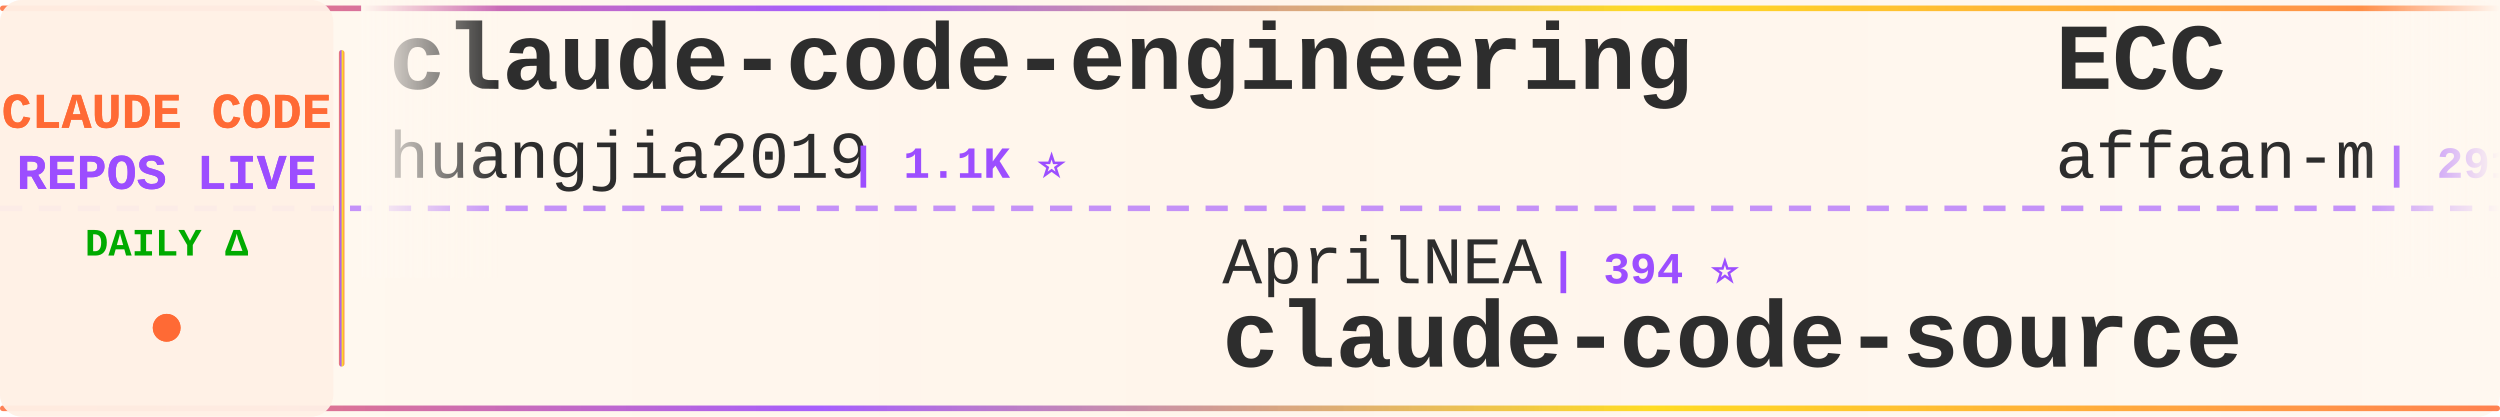
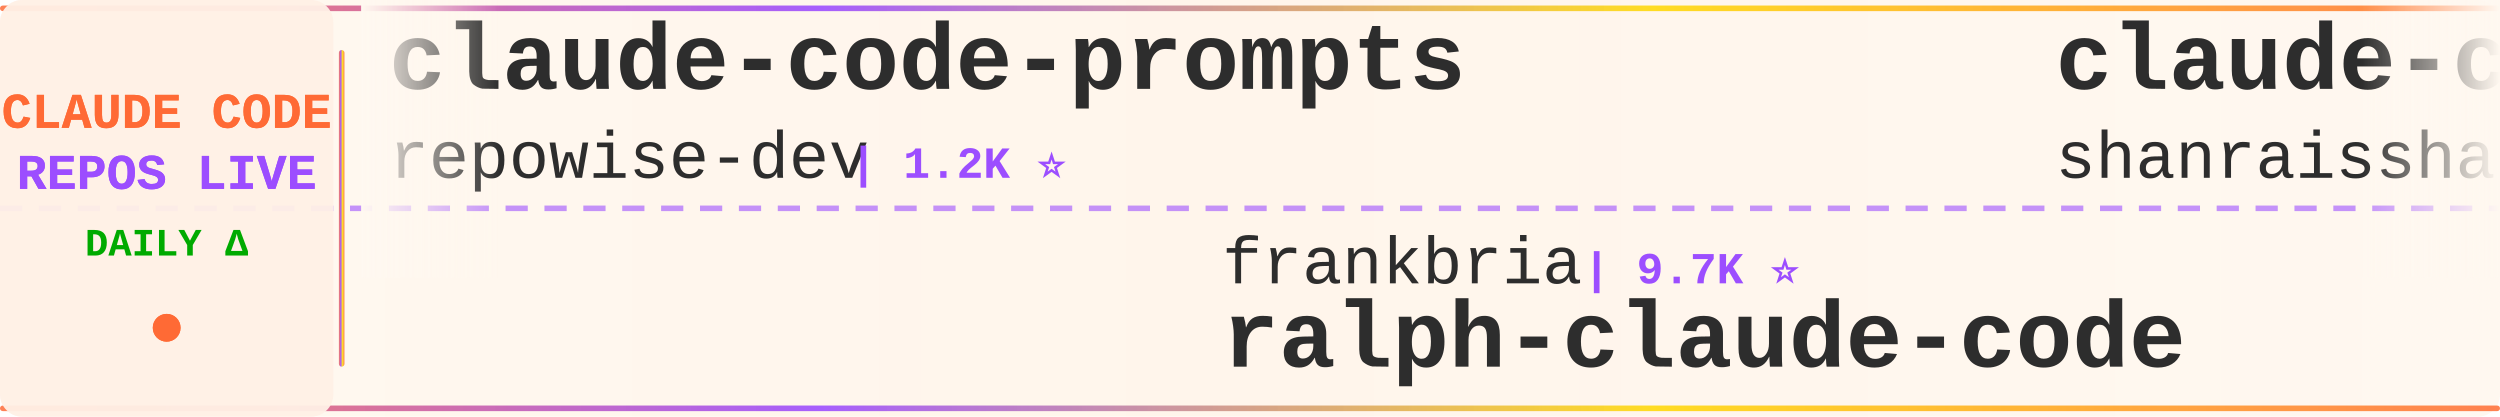
<svg xmlns="http://www.w3.org/2000/svg" width="900" height="150">
  <defs>
    <linearGradient id="tickerBg" x1="0%" y1="0%" x2="100%" y2="0%">
      <stop offset="0%" style="stop-color:#fff8f0;stop-opacity:0.98" />
      <stop offset="50%" style="stop-color:#fff5eb;stop-opacity:1" />
      <stop offset="100%" style="stop-color:#fff8f0;stop-opacity:0.98" />
    </linearGradient>
    <linearGradient id="borderGrad" x1="0%" y1="0%" x2="100%" y2="0%">
      <stop offset="0%" style="stop-color:#FF6B35;stop-opacity:0.85">
        <animate attributeName="stop-opacity" values="0.85;1;0.85" dur="2s" repeatCount="indefinite" />
      </stop>
      <stop offset="33%" style="stop-color:#9C4EFF;stop-opacity:0.9">
        <animate attributeName="stop-opacity" values="0.9;1;0.9" dur="2.2s" repeatCount="indefinite" />
      </stop>
      <stop offset="66%" style="stop-color:#FFD700;stop-opacity:0.85">
        <animate attributeName="stop-opacity" values="0.85;1;0.85" dur="1.8s" repeatCount="indefinite" />
      </stop>
      <stop offset="100%" style="stop-color:#FF6B35;stop-opacity:0.85">
        <animate attributeName="stop-opacity" values="0.85;1;0.85" dur="2s" repeatCount="indefinite" />
      </stop>
    </linearGradient>
    <filter id="textGlow">
      <feGaussianBlur stdDeviation="0.15" result="coloredBlur" />
      <feMerge>
        <feMergeNode in="coloredBlur" />
        <feMergeNode in="SourceGraphic" />
      </feMerge>
    </filter>
    <filter id="metricGlow">
      <feGaussianBlur stdDeviation="0.2" result="coloredBlur" />
      <feMerge>
        <feMergeNode in="coloredBlur" />
        <feMergeNode in="SourceGraphic" />
      </feMerge>
    </filter>
    <linearGradient id="leftFade" x1="0%" y1="0%" x2="100%" y2="0%">
      <stop offset="0%" style="stop-color:#fff8f0;stop-opacity:1" />
      <stop offset="100%" style="stop-color:#fff8f0;stop-opacity:0" />
    </linearGradient>
    <linearGradient id="rightFade" x1="0%" y1="0%" x2="100%" y2="0%">
      <stop offset="0%" style="stop-color:#fff8f0;stop-opacity:0" />
      <stop offset="100%" style="stop-color:#fff8f0;stop-opacity:1" />
    </linearGradient>
  </defs>
  <rect width="900" height="150" fill="url(#tickerBg)" rx="8" />
  <rect x="0" y="2" width="900" height="2" fill="url(#borderGrad)" rx="1" />
  <rect x="0" y="146" width="900" height="2" fill="url(#borderGrad)" rx="1" />
  <line x1="0" y1="75" x2="900" y2="75" stroke="#9C4EFF" stroke-width="2" stroke-dasharray="8 6" opacity="0.6" />
  <rect x="0" y="0" width="120" height="150" fill="#fff0e6" opacity="0.95" rx="8" />
  <text x="60" y="46" font-family="'Courier New', monospace" font-size="18" font-weight="bold" fill="#FF6B35" text-anchor="middle" filter="url(#textGlow)">
    CLAUDE CODE
  </text>
  <text x="60" y="68" font-family="'Courier New', monospace" font-size="18" font-weight="bold" fill="#9C4EFF" text-anchor="middle" filter="url(#textGlow)">
    REPOS LIVE
  </text>
  <text x="60" y="92" font-family="'Courier New', monospace" font-size="14" font-weight="bold" fill="#00aa00" text-anchor="middle">
    DAILY Δ
  </text>
  <circle cx="60" cy="118" r="5" fill="#FF6B35" filter="url(#metricGlow)">
    <animate attributeName="r" values="4;6;4" dur="1.5s" repeatCount="indefinite" />
    <animate attributeName="opacity" values="0.6;1;0.6" dur="1.5s" repeatCount="indefinite" />
  </circle>
  <rect x="122" y="18" width="2" height="114" fill="url(#borderGrad)" rx="1" />
  <clipPath id="tickerClip">
    <rect x="130" y="0" width="770" height="150" />
  </clipPath>
  <g clip-path="url(#tickerClip)">
    <g id="tickerItems">
      <animateTransform attributeName="transform" attributeType="XML" type="translate" from="0 0" to="-3000 0" dur="54s" repeatCount="indefinite" />
      <g transform="translate(0, 0)">
-         <text x="140" y="32" font-family="'Courier New', monospace" font-size="34" font-weight="bold" fill="#2d2d2d">claude-code-engineering</text>
-         <text x="140" y="64" font-family="'Courier New', monospace" font-size="24" font-weight="normal" fill="#2d2d2d" opacity="1.0">huangjia2019</text>
-         <text x="306" y="64" font-family="'Courier New', monospace" font-size="16" font-weight="bold" fill="#9C4EFF"> | 1.1K ⭐</text>
+         <text x="140" y="32" font-family="'Courier New', monospace" font-size="34" font-weight="bold" fill="#2d2d2d">claude-code-prompts</text>
+         <text x="140" y="64" font-family="'Courier New', monospace" font-size="24" font-weight="normal" fill="#2d2d2d" opacity="1.0">repowise-dev</text>
+         <text x="306" y="64" font-family="'Courier New', monospace" font-size="16" font-weight="bold" fill="#9C4EFF"> | 1.2K ⭐</text>
      </g>
      <g transform="translate(300, 0)">
-         <text x="140" y="102" font-family="'Courier New', monospace" font-size="24" font-weight="normal" fill="#2d2d2d" opacity="1.0">AprilNEA</text>
-         <text x="258" y="102" font-family="'Courier New', monospace" font-size="16" font-weight="bold" fill="#9C4EFF"> | 394 ⭐</text>
-         <text x="140" y="132" font-family="'Courier New', monospace" font-size="34" font-weight="bold" fill="#2d2d2d">claude-code-source</text>
+         <text x="140" y="102" font-family="'Courier New', monospace" font-size="24" font-weight="normal" fill="#2d2d2d" opacity="1.0">frankbria</text>
+         <text x="270" y="102" font-family="'Courier New', monospace" font-size="16" font-weight="bold" fill="#9C4EFF"> | 9.7K ⭐</text>
+         <text x="140" y="132" font-family="'Courier New', monospace" font-size="34" font-weight="bold" fill="#2d2d2d">ralph-claude-code</text>
      </g>
      <g transform="translate(600, 0)">
-         <text x="140" y="32" font-family="'Courier New', monospace" font-size="34" font-weight="bold" fill="#2d2d2d">ECC</text>
-         <text x="140" y="64" font-family="'Courier New', monospace" font-size="24" font-weight="normal" fill="#2d2d2d" opacity="1.0">affaan-m</text>
-         <text x="258" y="64" font-family="'Courier New', monospace" font-size="16" font-weight="bold" fill="#9C4EFF"> | 291.1K ⭐ +104</text>
+         <text x="140" y="32" font-family="'Courier New', monospace" font-size="34" font-weight="bold" fill="#2d2d2d">claude-code-best-practic...</text>
+         <text x="140" y="64" font-family="'Courier New', monospace" font-size="24" font-weight="normal" fill="#2d2d2d" opacity="1.0">shanraisshan</text>
+         <text x="306" y="64" font-family="'Courier New', monospace" font-size="16" font-weight="bold" fill="#9C4EFF"> | 68.2K ⭐ +5</text>
      </g>
      <g transform="translate(900, 0)">
-         <text x="140" y="102" font-family="'Courier New', monospace" font-size="24" font-weight="normal" fill="#2d2d2d" opacity="1.0">Windy3f3f3f3f</text>
-         <text x="318" y="102" font-family="'Courier New', monospace" font-size="16" font-weight="bold" fill="#9C4EFF"> | 2.8K ⭐</text>
-         <text x="140" y="132" font-family="'Courier New', monospace" font-size="34" font-weight="bold" fill="#2d2d2d">claude-code-from-scratch</text>
+         <text x="140" y="102" font-family="'Courier New', monospace" font-size="24" font-weight="normal" fill="#2d2d2d" opacity="1.0">disler</text>
+         <text x="234" y="102" font-family="'Courier New', monospace" font-size="16" font-weight="bold" fill="#9C4EFF"> | 1.7K ⭐ -1</text>
+         <text x="140" y="132" font-family="'Courier New', monospace" font-size="34" font-weight="bold" fill="#2d2d2d">pi-vs-claude-code</text>
      </g>
      <g transform="translate(1200, 0)">
-         <text x="140" y="32" font-family="'Courier New', monospace" font-size="34" font-weight="bold" fill="#2d2d2d">pi-vs-claude-code</text>
-         <text x="140" y="64" font-family="'Courier New', monospace" font-size="24" font-weight="normal" fill="#2d2d2d" opacity="1.0">disler</text>
-         <text x="234" y="64" font-family="'Courier New', monospace" font-size="16" font-weight="bold" fill="#9C4EFF"> | 1.7K ⭐</text>
+         <text x="140" y="32" font-family="'Courier New', monospace" font-size="34" font-weight="bold" fill="#2d2d2d">Auto-claude-code-researc...</text>
+         <text x="140" y="64" font-family="'Courier New', monospace" font-size="24" font-weight="normal" fill="#2d2d2d" opacity="1.0">wanshuiyin</text>
+         <text x="282" y="64" font-family="'Courier New', monospace" font-size="16" font-weight="bold" fill="#9C4EFF"> | 18.2K ⭐ +16</text>
      </g>
      <g transform="translate(1500, 0)">
-         <text x="140" y="102" font-family="'Courier New', monospace" font-size="24" font-weight="normal" fill="#2d2d2d" opacity="1.0">SeemSeam</text>
-         <text x="258" y="102" font-family="'Courier New', monospace" font-size="16" font-weight="bold" fill="#9C4EFF"> | 3.6K ⭐ +2</text>
-         <text x="140" y="132" font-family="'Courier New', monospace" font-size="34" font-weight="bold" fill="#2d2d2d">claude_codex_bridge</text>
+         <text x="140" y="102" font-family="'Courier New', monospace" font-size="24" font-weight="normal" fill="#2d2d2d" opacity="1.0">davila7</text>
+         <text x="246" y="102" font-family="'Courier New', monospace" font-size="16" font-weight="bold" fill="#9C4EFF"> | 32.9K ⭐ +1</text>
+         <text x="140" y="132" font-family="'Courier New', monospace" font-size="34" font-weight="bold" fill="#2d2d2d">claude-code-templates</text>
      </g>
      <g transform="translate(1800, 0)">
-         <text x="140" y="32" font-family="'Courier New', monospace" font-size="34" font-weight="bold" fill="#2d2d2d">claude-code-guide</text>
-         <text x="140" y="64" font-family="'Courier New', monospace" font-size="24" font-weight="normal" fill="#2d2d2d" opacity="1.0">Cranot</text>
-         <text x="234" y="64" font-family="'Courier New', monospace" font-size="16" font-weight="bold" fill="#9C4EFF"> | 2.9K ⭐</text>
+         <text x="140" y="32" font-family="'Courier New', monospace" font-size="34" font-weight="bold" fill="#2d2d2d">claude-code-router</text>
+         <text x="140" y="64" font-family="'Courier New', monospace" font-size="24" font-weight="normal" fill="#2d2d2d" opacity="1.0">musistudio</text>
+         <text x="282" y="64" font-family="'Courier New', monospace" font-size="16" font-weight="bold" fill="#9C4EFF"> | 37.9K ⭐ +3</text>
      </g>
      <g transform="translate(2100, 0)">
-         <text x="140" y="102" font-family="'Courier New', monospace" font-size="24" font-weight="normal" fill="#2d2d2d" opacity="1.0">Piebald-AI</text>
-         <text x="282" y="102" font-family="'Courier New', monospace" font-size="16" font-weight="bold" fill="#9C4EFF"> | 13.0K ⭐ +1</text>
-         <text x="140" y="132" font-family="'Courier New', monospace" font-size="34" font-weight="bold" fill="#2d2d2d">claude-code-system-promp...</text>
+         <text x="140" y="102" font-family="'Courier New', monospace" font-size="24" font-weight="normal" fill="#2d2d2d" opacity="1.0">asgeirtj</text>
+         <text x="258" y="102" font-family="'Courier New', monospace" font-size="16" font-weight="bold" fill="#9C4EFF"> | 70.3K ⭐ +5</text>
+         <text x="140" y="132" font-family="'Courier New', monospace" font-size="34" font-weight="bold" fill="#2d2d2d">system_prompts_leaks</text>
      </g>
      <g transform="translate(2400, 0)">
-         <text x="140" y="32" font-family="'Courier New', monospace" font-size="34" font-weight="bold" fill="#2d2d2d">Claude-Code</text>
-         <text x="140" y="64" font-family="'Courier New', monospace" font-size="24" font-weight="normal" fill="#2d2d2d" opacity="1.0">OrcaWhisper</text>
-         <text x="294" y="64" font-family="'Courier New', monospace" font-size="16" font-weight="bold" fill="#9C4EFF"> | 106 ⭐</text>
+         <text x="140" y="32" font-family="'Courier New', monospace" font-size="34" font-weight="bold" fill="#2d2d2d">claude-code-from-source</text>
+         <text x="140" y="64" font-family="'Courier New', monospace" font-size="24" font-weight="normal" fill="#2d2d2d" opacity="1.0">alejandrobalderas</text>
+         <text x="366" y="64" font-family="'Courier New', monospace" font-size="16" font-weight="bold" fill="#9C4EFF"> | 3.0K ⭐</text>
      </g>
      <g transform="translate(2700, 0)">
-         <text x="140" y="102" font-family="'Courier New', monospace" font-size="24" font-weight="normal" fill="#2d2d2d" opacity="1.0">edmund-io</text>
-         <text x="270" y="102" font-family="'Courier New', monospace" font-size="16" font-weight="bold" fill="#9C4EFF"> | 1.5K ⭐ -1</text>
-         <text x="140" y="132" font-family="'Courier New', monospace" font-size="34" font-weight="bold" fill="#2d2d2d">edmunds-claude-code</text>
+         <text x="140" y="102" font-family="'Courier New', monospace" font-size="24" font-weight="normal" fill="#2d2d2d" opacity="1.0">darcyegb</text>
+         <text x="258" y="102" font-family="'Courier New', monospace" font-size="16" font-weight="bold" fill="#9C4EFF"> | 780 ⭐</text>
+         <text x="140" y="132" font-family="'Courier New', monospace" font-size="34" font-weight="bold" fill="#2d2d2d">ClaudeCodeAgents</text>
      </g>
      <g transform="translate(3000, 0)">
-         <text x="140" y="32" font-family="'Courier New', monospace" font-size="34" font-weight="bold" fill="#2d2d2d">claude-code-engineering</text>
-         <text x="140" y="64" font-family="'Courier New', monospace" font-size="24" font-weight="normal" fill="#2d2d2d" opacity="1.0">huangjia2019</text>
-         <text x="306" y="64" font-family="'Courier New', monospace" font-size="16" font-weight="bold" fill="#9C4EFF"> | 1.1K ⭐</text>
+         <text x="140" y="32" font-family="'Courier New', monospace" font-size="34" font-weight="bold" fill="#2d2d2d">claude-code-prompts</text>
+         <text x="140" y="64" font-family="'Courier New', monospace" font-size="24" font-weight="normal" fill="#2d2d2d" opacity="1.0">repowise-dev</text>
+         <text x="306" y="64" font-family="'Courier New', monospace" font-size="16" font-weight="bold" fill="#9C4EFF"> | 1.2K ⭐</text>
      </g>
      <g transform="translate(3300, 0)">
-         <text x="140" y="102" font-family="'Courier New', monospace" font-size="24" font-weight="normal" fill="#2d2d2d" opacity="1.0">AprilNEA</text>
-         <text x="258" y="102" font-family="'Courier New', monospace" font-size="16" font-weight="bold" fill="#9C4EFF"> | 394 ⭐</text>
-         <text x="140" y="132" font-family="'Courier New', monospace" font-size="34" font-weight="bold" fill="#2d2d2d">claude-code-source</text>
+         <text x="140" y="102" font-family="'Courier New', monospace" font-size="24" font-weight="normal" fill="#2d2d2d" opacity="1.0">frankbria</text>
+         <text x="270" y="102" font-family="'Courier New', monospace" font-size="16" font-weight="bold" fill="#9C4EFF"> | 9.7K ⭐</text>
+         <text x="140" y="132" font-family="'Courier New', monospace" font-size="34" font-weight="bold" fill="#2d2d2d">ralph-claude-code</text>
      </g>
      <g transform="translate(3600, 0)">
-         <text x="140" y="32" font-family="'Courier New', monospace" font-size="34" font-weight="bold" fill="#2d2d2d">ECC</text>
-         <text x="140" y="64" font-family="'Courier New', monospace" font-size="24" font-weight="normal" fill="#2d2d2d" opacity="1.0">affaan-m</text>
-         <text x="258" y="64" font-family="'Courier New', monospace" font-size="16" font-weight="bold" fill="#9C4EFF"> | 291.1K ⭐ +104</text>
+         <text x="140" y="32" font-family="'Courier New', monospace" font-size="34" font-weight="bold" fill="#2d2d2d">claude-code-best-practic...</text>
+         <text x="140" y="64" font-family="'Courier New', monospace" font-size="24" font-weight="normal" fill="#2d2d2d" opacity="1.0">shanraisshan</text>
+         <text x="306" y="64" font-family="'Courier New', monospace" font-size="16" font-weight="bold" fill="#9C4EFF"> | 68.2K ⭐ +5</text>
      </g>
      <g transform="translate(3900, 0)">
-         <text x="140" y="102" font-family="'Courier New', monospace" font-size="24" font-weight="normal" fill="#2d2d2d" opacity="1.0">Windy3f3f3f3f</text>
-         <text x="318" y="102" font-family="'Courier New', monospace" font-size="16" font-weight="bold" fill="#9C4EFF"> | 2.8K ⭐</text>
-         <text x="140" y="132" font-family="'Courier New', monospace" font-size="34" font-weight="bold" fill="#2d2d2d">claude-code-from-scratch</text>
+         <text x="140" y="102" font-family="'Courier New', monospace" font-size="24" font-weight="normal" fill="#2d2d2d" opacity="1.0">disler</text>
+         <text x="234" y="102" font-family="'Courier New', monospace" font-size="16" font-weight="bold" fill="#9C4EFF"> | 1.7K ⭐ -1</text>
+         <text x="140" y="132" font-family="'Courier New', monospace" font-size="34" font-weight="bold" fill="#2d2d2d">pi-vs-claude-code</text>
      </g>
    </g>
  </g>
  <rect x="130" y="0" width="50" height="100" fill="url(#leftFade)" />
  <rect x="850" y="0" width="50" height="100" fill="url(#rightFade)" />
</svg>
